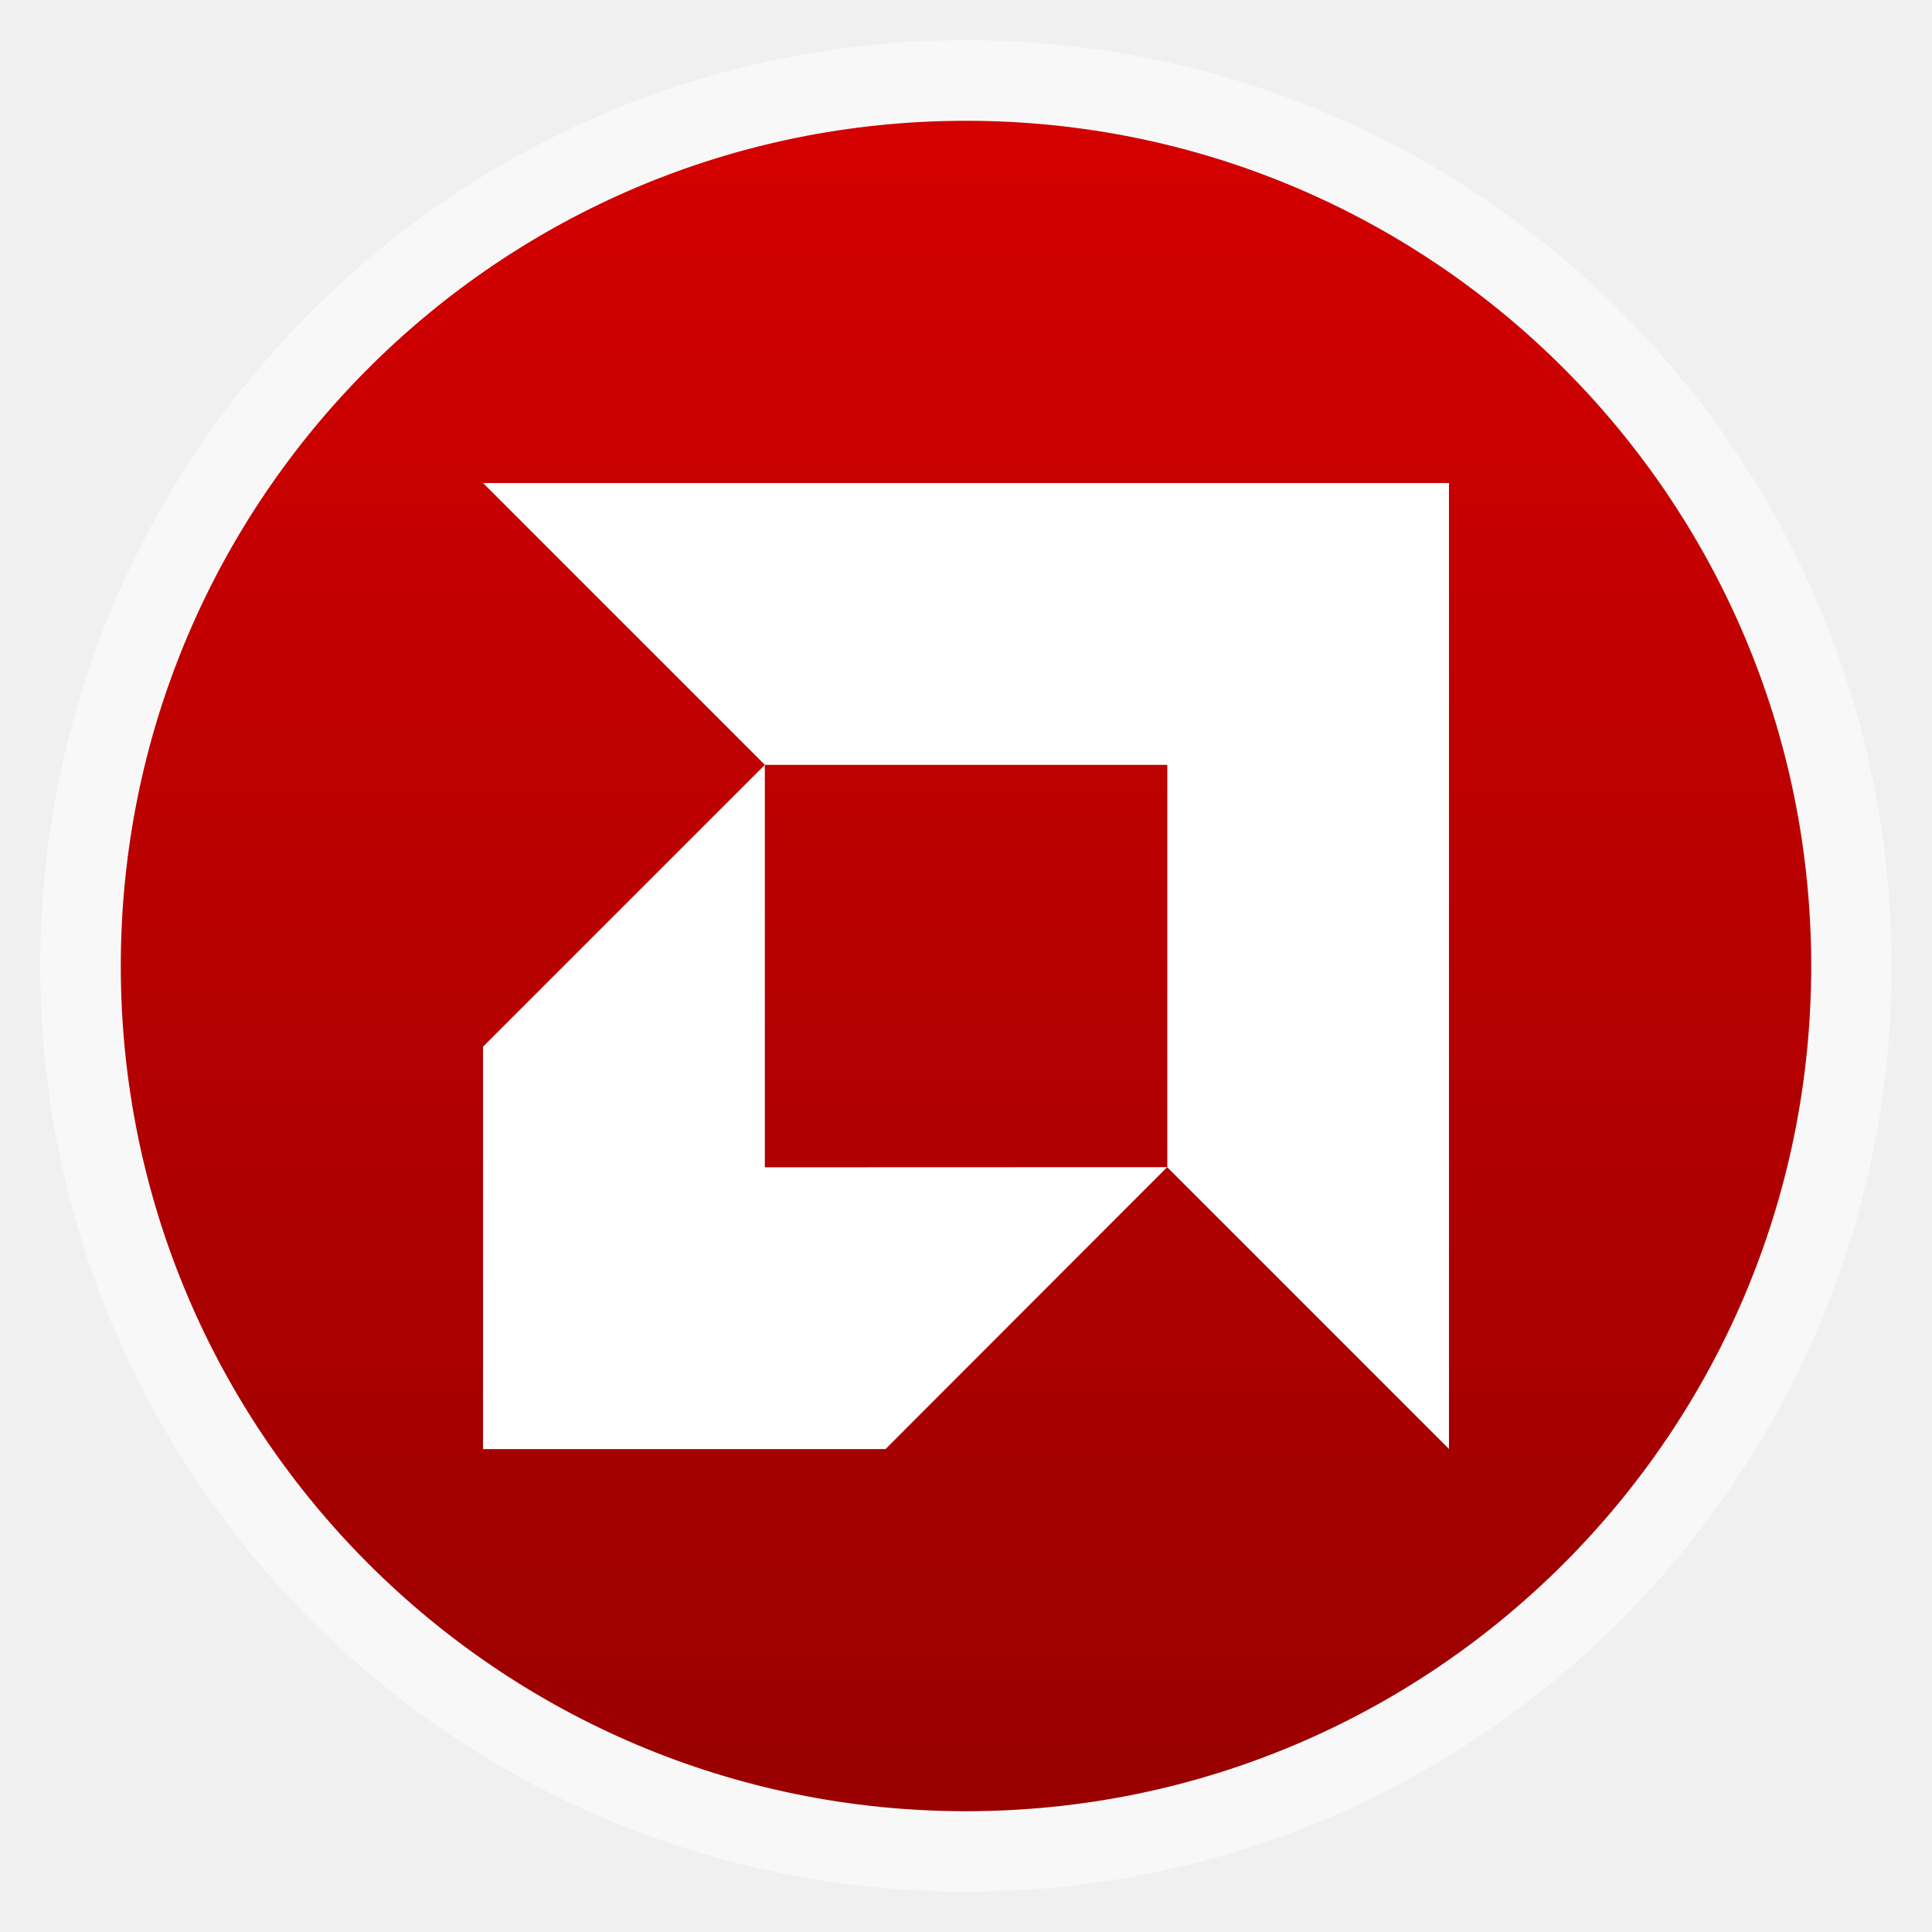
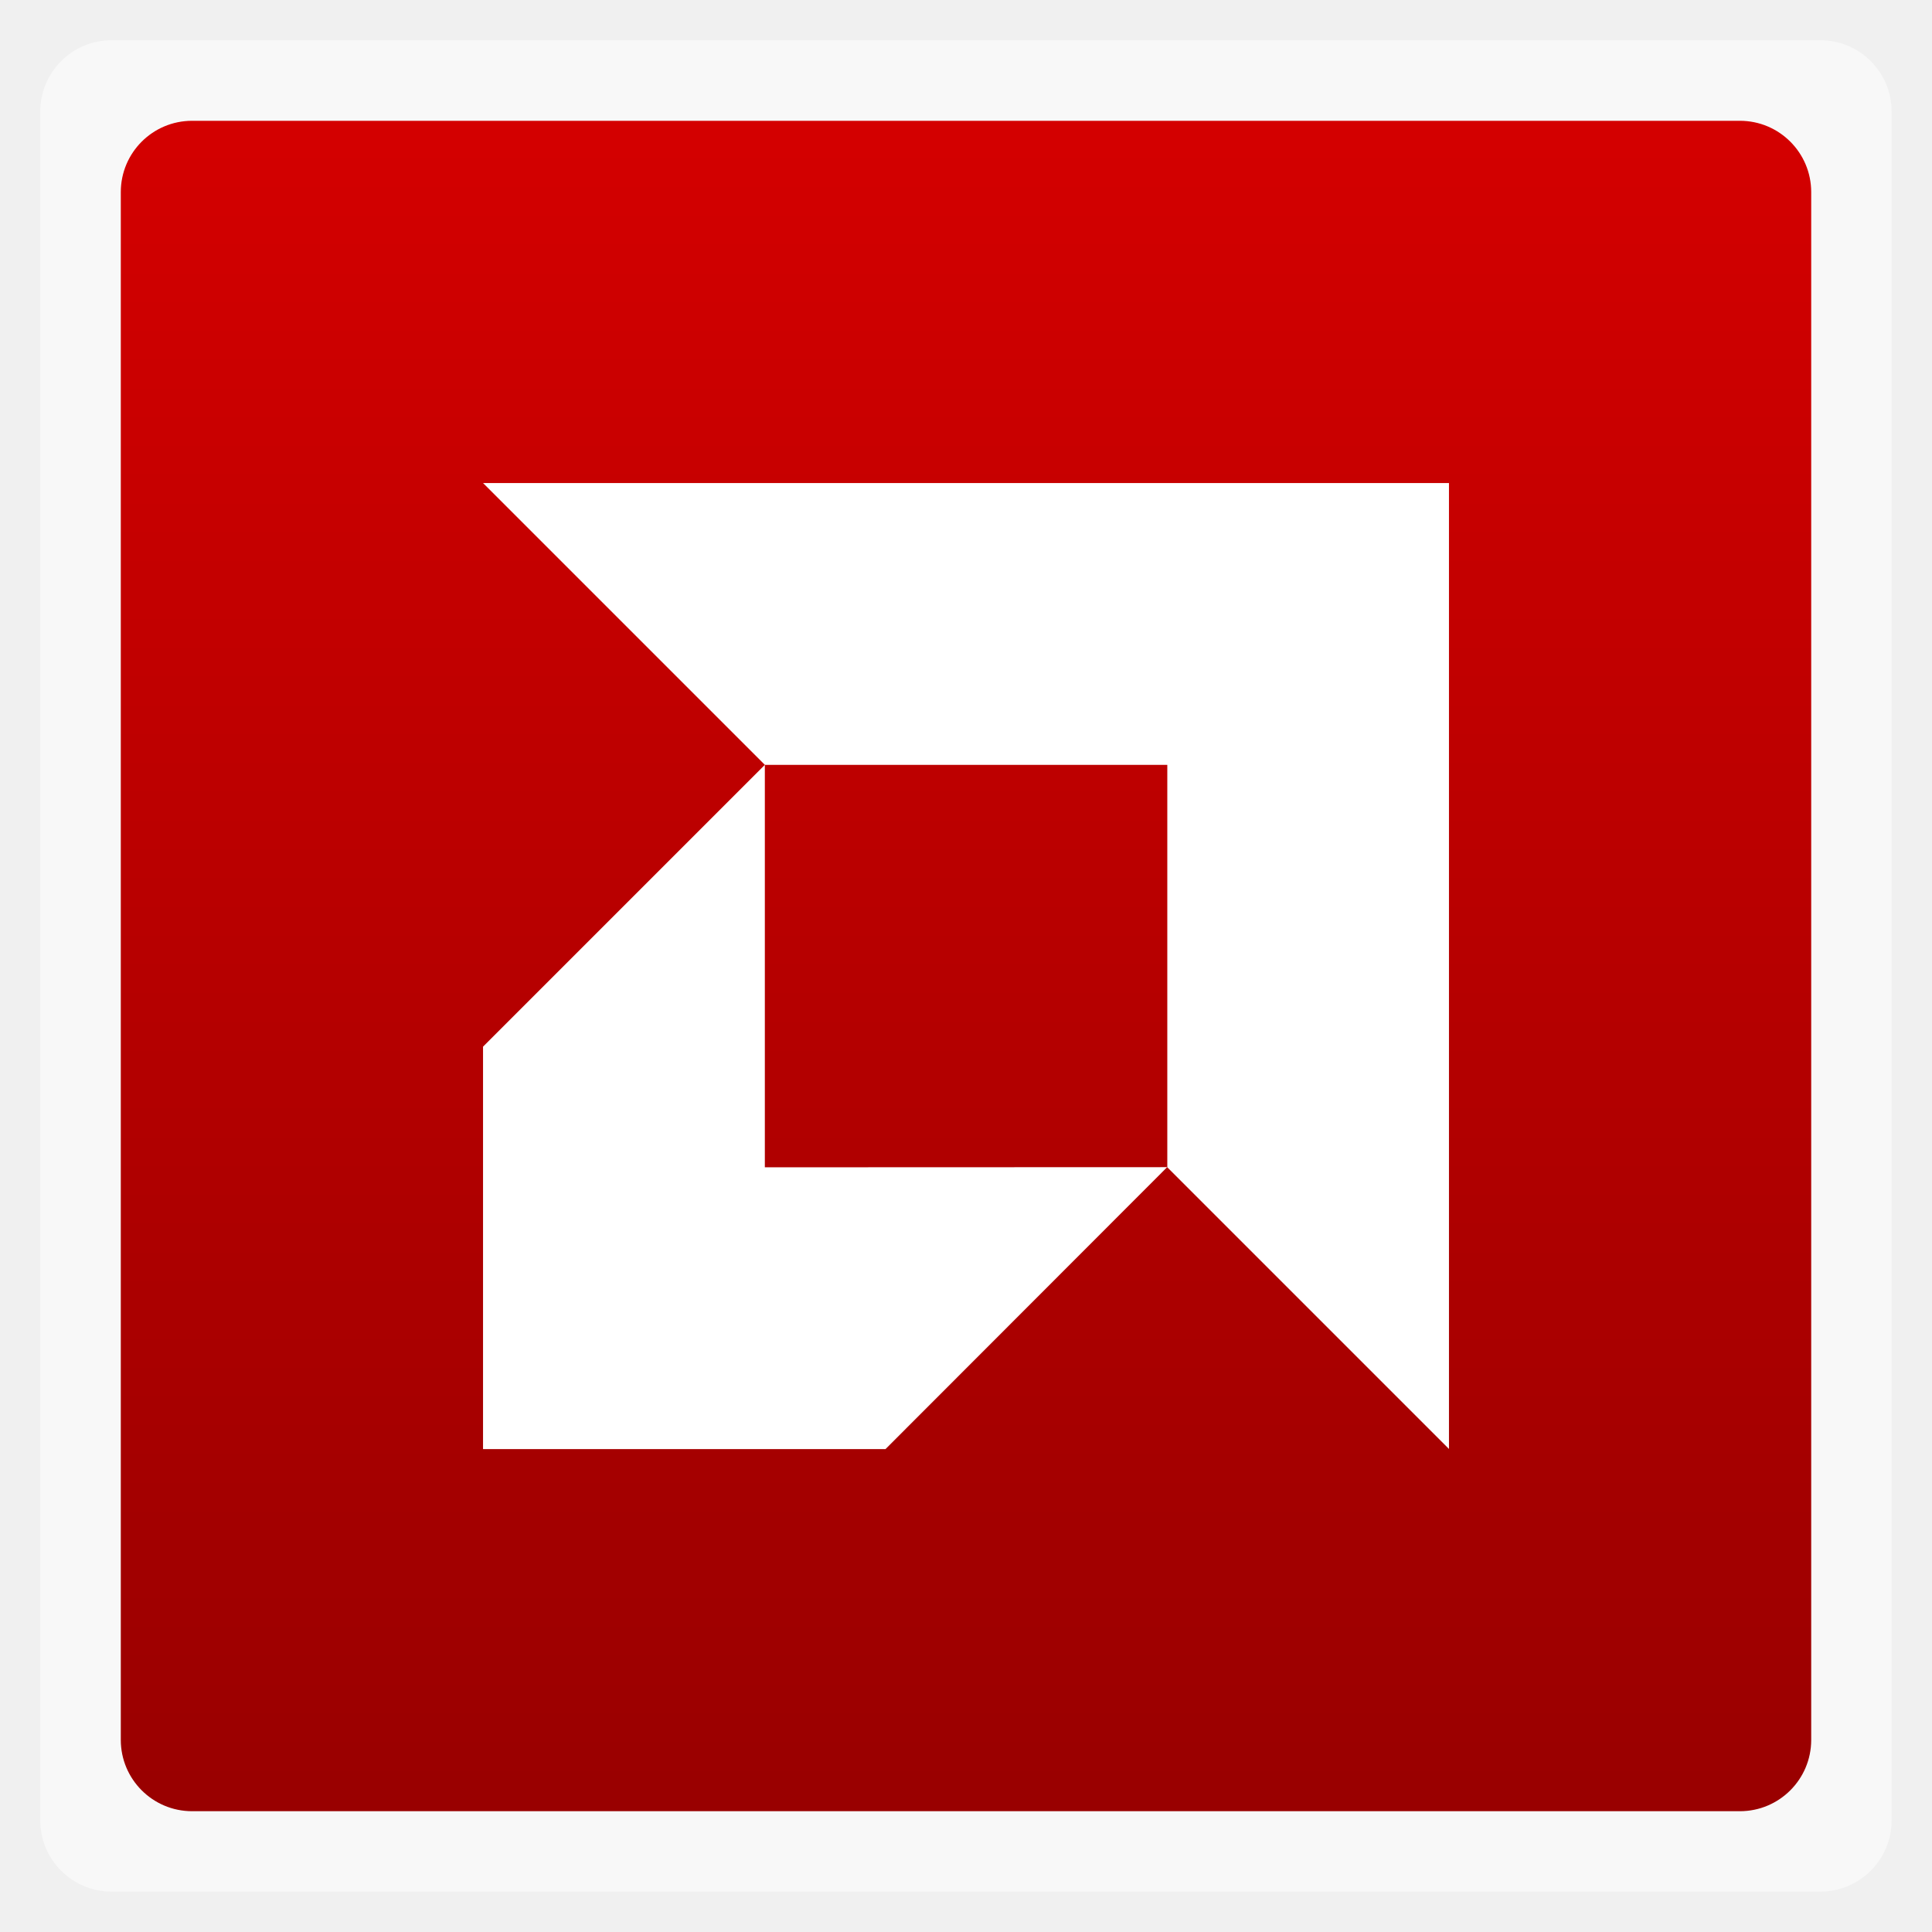
<svg xmlns="http://www.w3.org/2000/svg" xmlns:xlink="http://www.w3.org/1999/xlink" width="48" viewBox="0 0 13.547 13.547" height="48">
  <defs>
    <linearGradient id="0">
      <stop stop-color="#900" />
      <stop offset="1" stop-color="#d40000" />
    </linearGradient>
    <linearGradient gradientTransform="matrix(1.10525 0 0 1.10525 -134.2787 -295.7618)" xlink:href="#0" id="1" y1="279.1" y2="268.33" gradientUnits="userSpaceOnUse" x2="0" />
  </defs>
  <g fill-rule="evenodd">
-     <rect width="12.982" x="0.282" y="0.282" rx="6.491" height="12.982" opacity="0.5" fill="#fff" />
-     <rect width="11.853" x="0.847" y="0.847" rx="5.926" height="11.853" fill="url(#1)" />
+     <rect width="12.982" x="0.282" y="0.282" rx="0.5" height="12.982" opacity="0.5" fill="#fff" />
+     <rect width="11.853" x="0.847" y="0.847" rx="0.5" height="11.853" fill="url(#1)" />
  </g>
  <path d="m 3.387,3.387 1.976,1.976 -1.976,1.976 0,2.822 2.822,0 L 8.184,8.184 10.16,10.16 l 0,-6.773 z m 1.976,1.976 2.822,1e-7 2e-7,2.821 -2.822,0.001 0,-2.822 z" fill="#ffffff" />
</svg>
